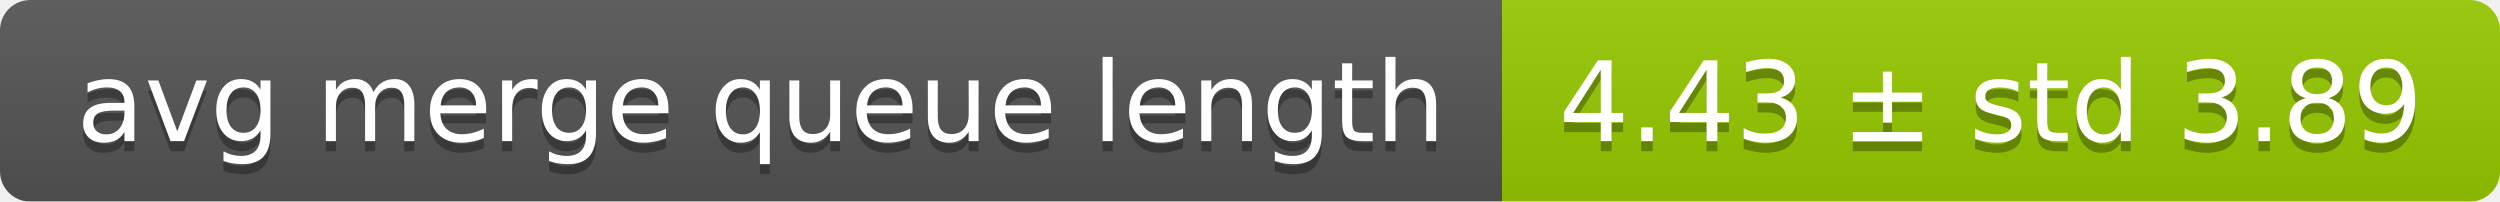
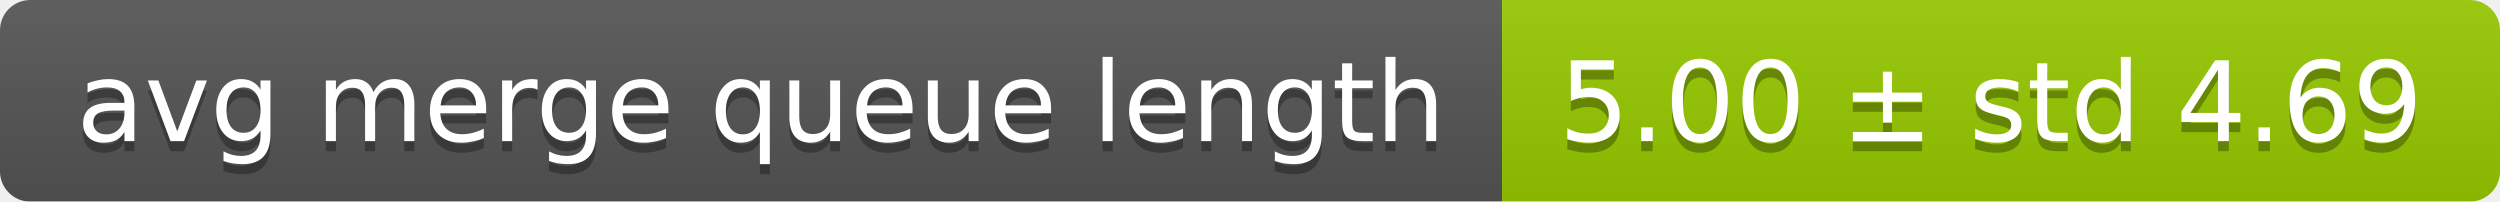
<svg xmlns="http://www.w3.org/2000/svg" width="248" height="20">
  <linearGradient id="smooth" x2="0" y2="100%">
    <stop offset="0" stop-color="#bbb" stop-opacity=".1" />
    <stop offset="1" stop-opacity=".1" />
  </linearGradient>
  <mask id="round">
    <rect width="248" height="20" rx="3" fill="#fff" />
  </mask>
  <g mask="url(#round)">
    <rect width="149" height="20" fill="#555" />
    <rect x="149" width="99" height="20" fill="#97ca00" />
    <rect width="248" height="20" fill="url(#smooth)" />
  </g>
  <g fill="#fff" text-anchor="middle" font-family="DejaVu Sans,Verdana,Geneva,sans-serif" font-size="11">
    <text x="75.5" y="15" fill="#010101" fill-opacity=".3">avg merge queue length</text>
    <text x="75.5" y="14">avg merge queue length</text>
-     <text x="197.5" y="15" fill="#010101" fill-opacity=".3">4.43 ± std 3.89</text>
-     <text x="197.5" y="14">4.43 ± std 3.89</text>
+     <text x="197.5" y="15" fill="#010101" fill-opacity=".3">5.00 ± std 4.69</text>
+     <text x="197.5" y="14">5.00 ± std 4.69</text>
  </g>
</svg>
